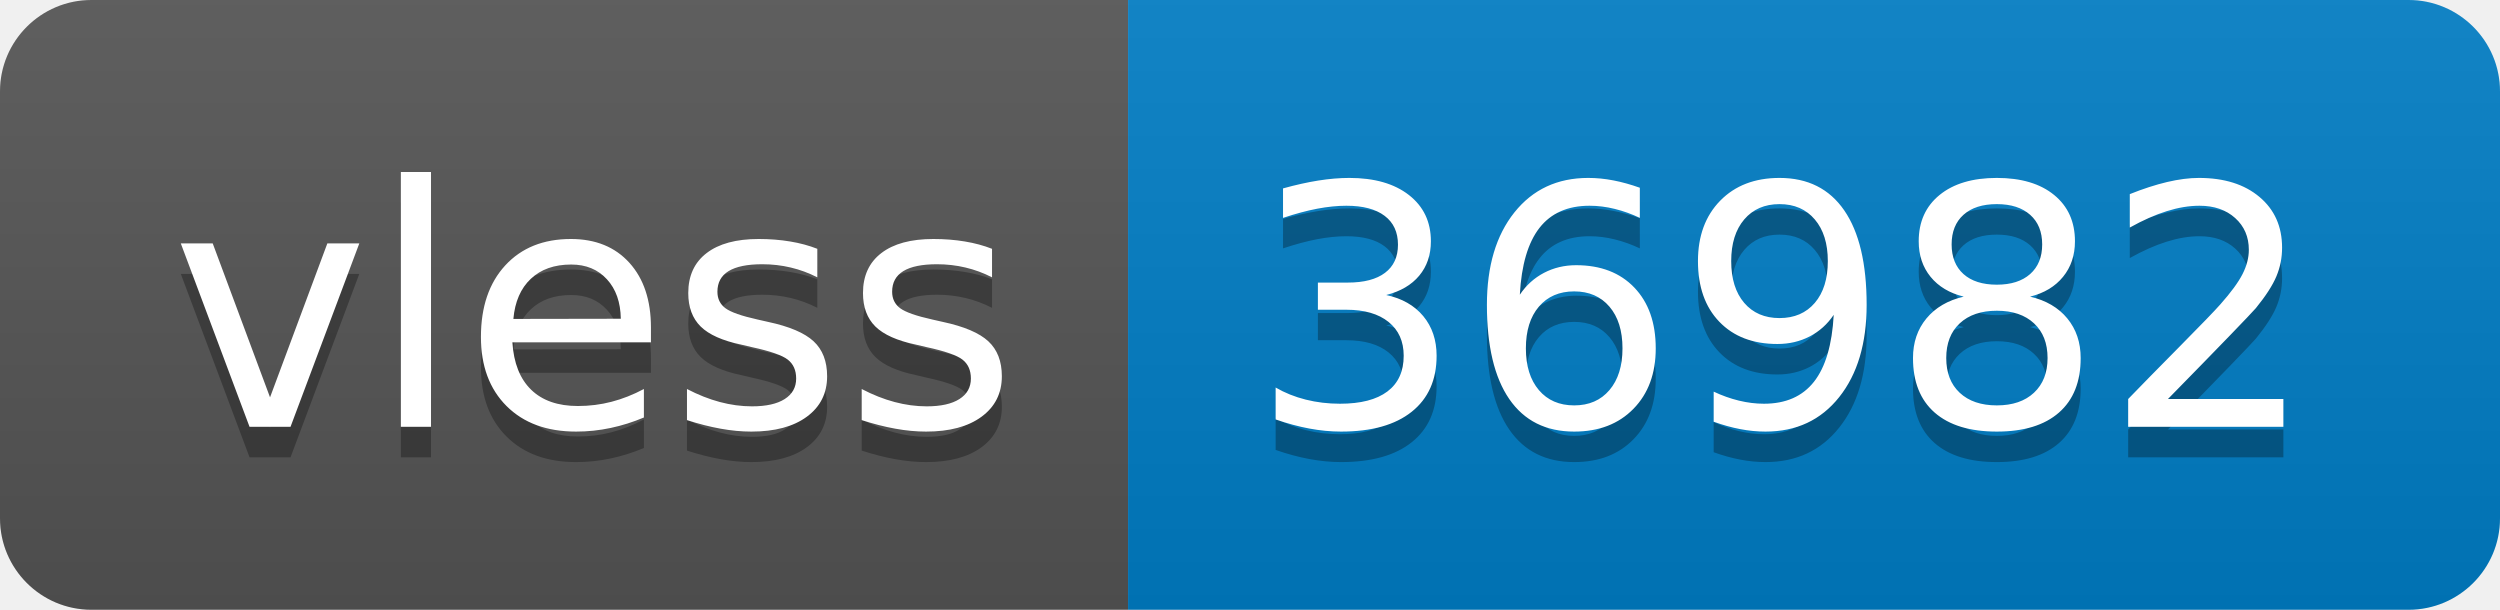
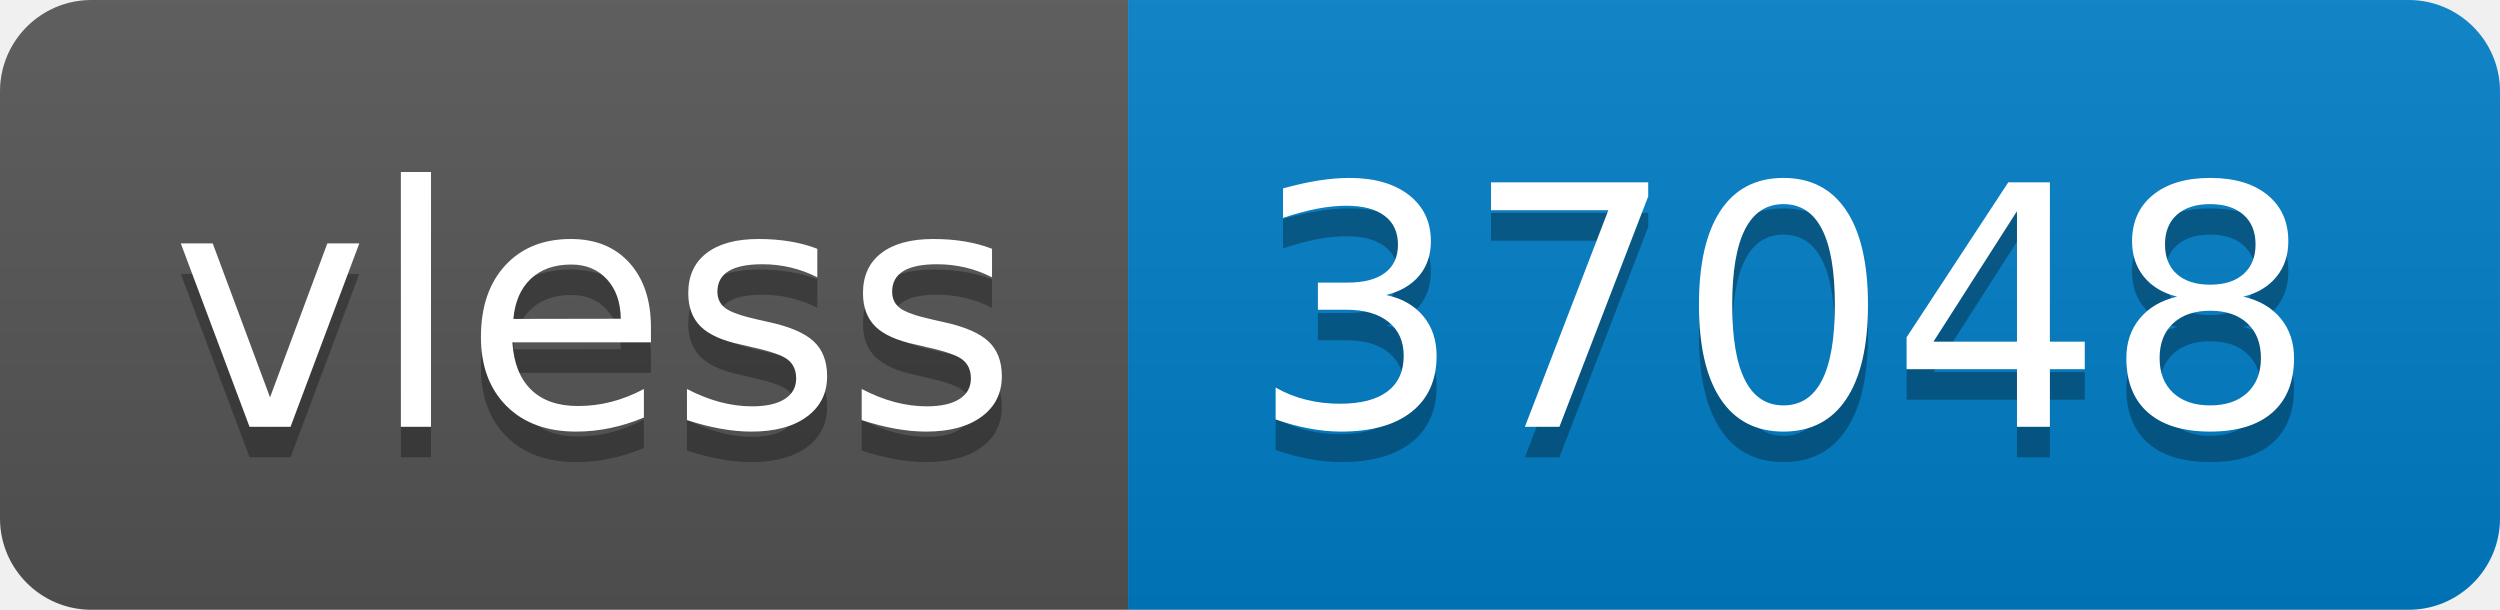
- <svg xmlns="http://www.w3.org/2000/svg" width="82" height="20" role="img" aria-label="vless: 36982">
+ <svg xmlns="http://www.w3.org/2000/svg" width="82" height="20" role="img" aria-label="vless: 37048">
  <linearGradient id="s" x2="0" y2="100%">
    <stop offset="0" stop-color="#bbb" stop-opacity=".1" />
    <stop offset="1" stop-opacity=".1" />
  </linearGradient>
  <clipPath id="r">
    <rect width="82" height="20" rx="3" fill="#fff" />
  </clipPath>
  <g clip-path="url(#r)">
    <rect width="37" height="20" fill="#555" />
    <rect x="37" width="45" height="20" fill="#007ec6" />
    <rect width="82" height="20" fill="url(#s)" />
  </g>
  <g fill="#fff" text-anchor="middle" font-family="Verdana,Geneva,DejaVu Sans,sans-serif" text-rendering="geometricPrecision" font-size="110">
    <text aria-hidden="true" x="195" y="150" fill="#010101" fill-opacity=".3" transform="scale(.1)" textLength="270">vless</text>
    <text x="195" y="140" transform="scale(.1)" fill="#fff" textLength="270">vless</text>
-     <text aria-hidden="true" x="585" y="150" fill="#010101" fill-opacity=".3" transform="scale(.1)" textLength="350">36982</text>
-     <text x="585" y="140" transform="scale(.1)" fill="#fff" textLength="350">36982</text>
+     <text aria-hidden="true" x="585" y="150" fill="#010101" fill-opacity=".3" transform="scale(.1)" textLength="350">37048</text>
+     <text x="585" y="140" transform="scale(.1)" fill="#fff" textLength="350">37048</text>
  </g>
</svg>
